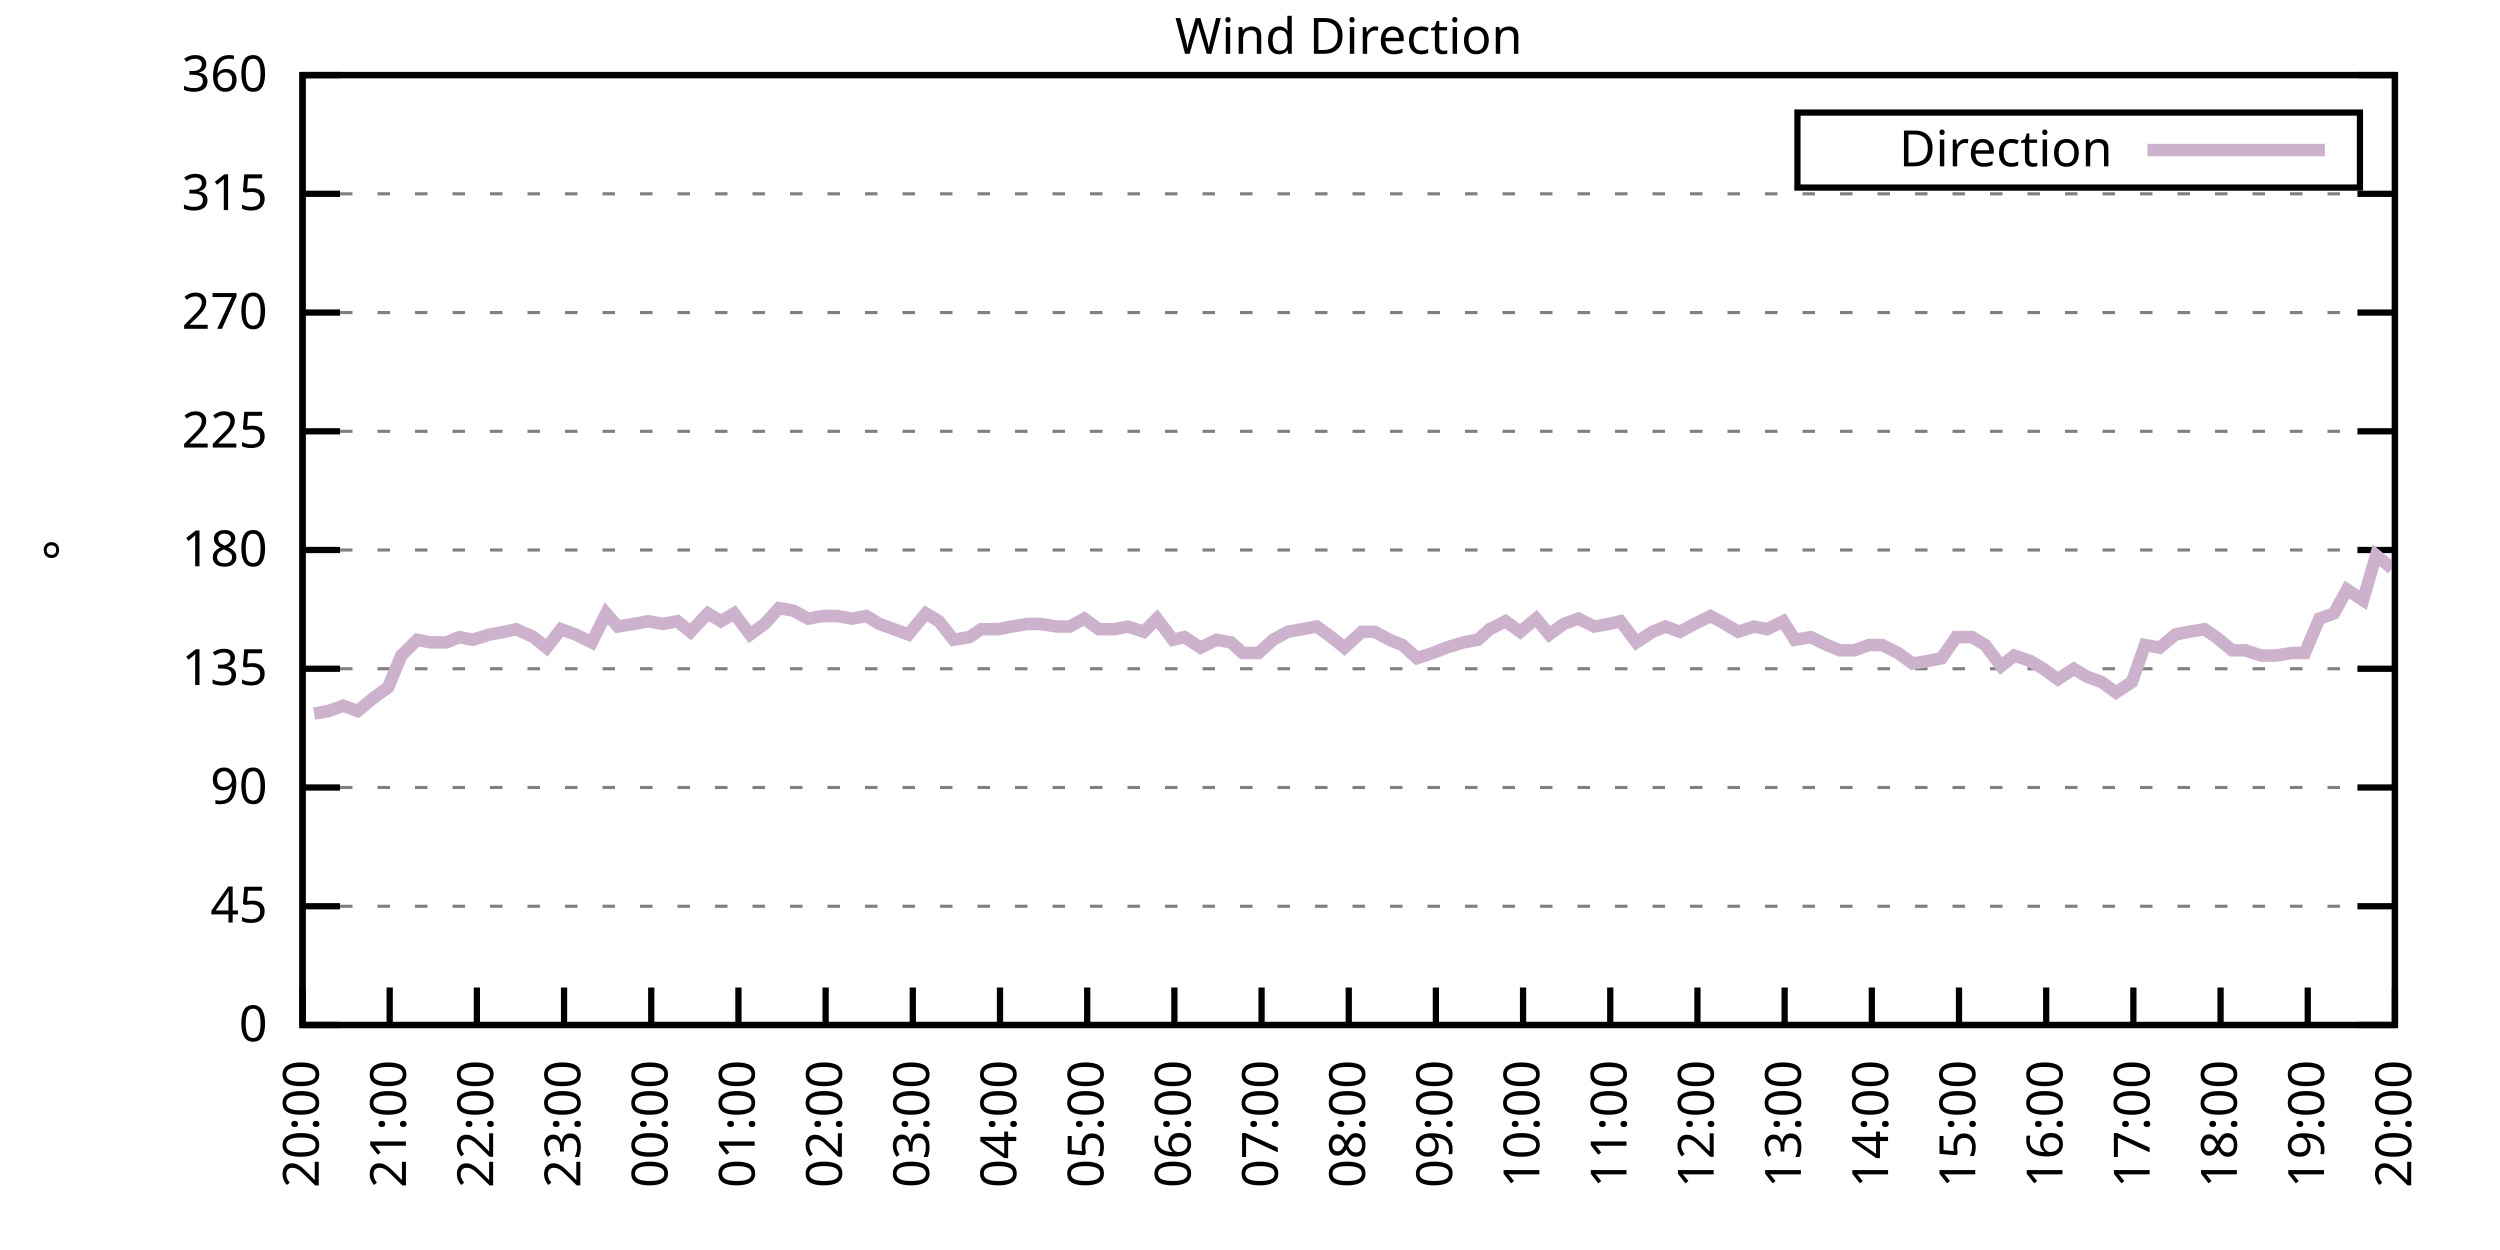
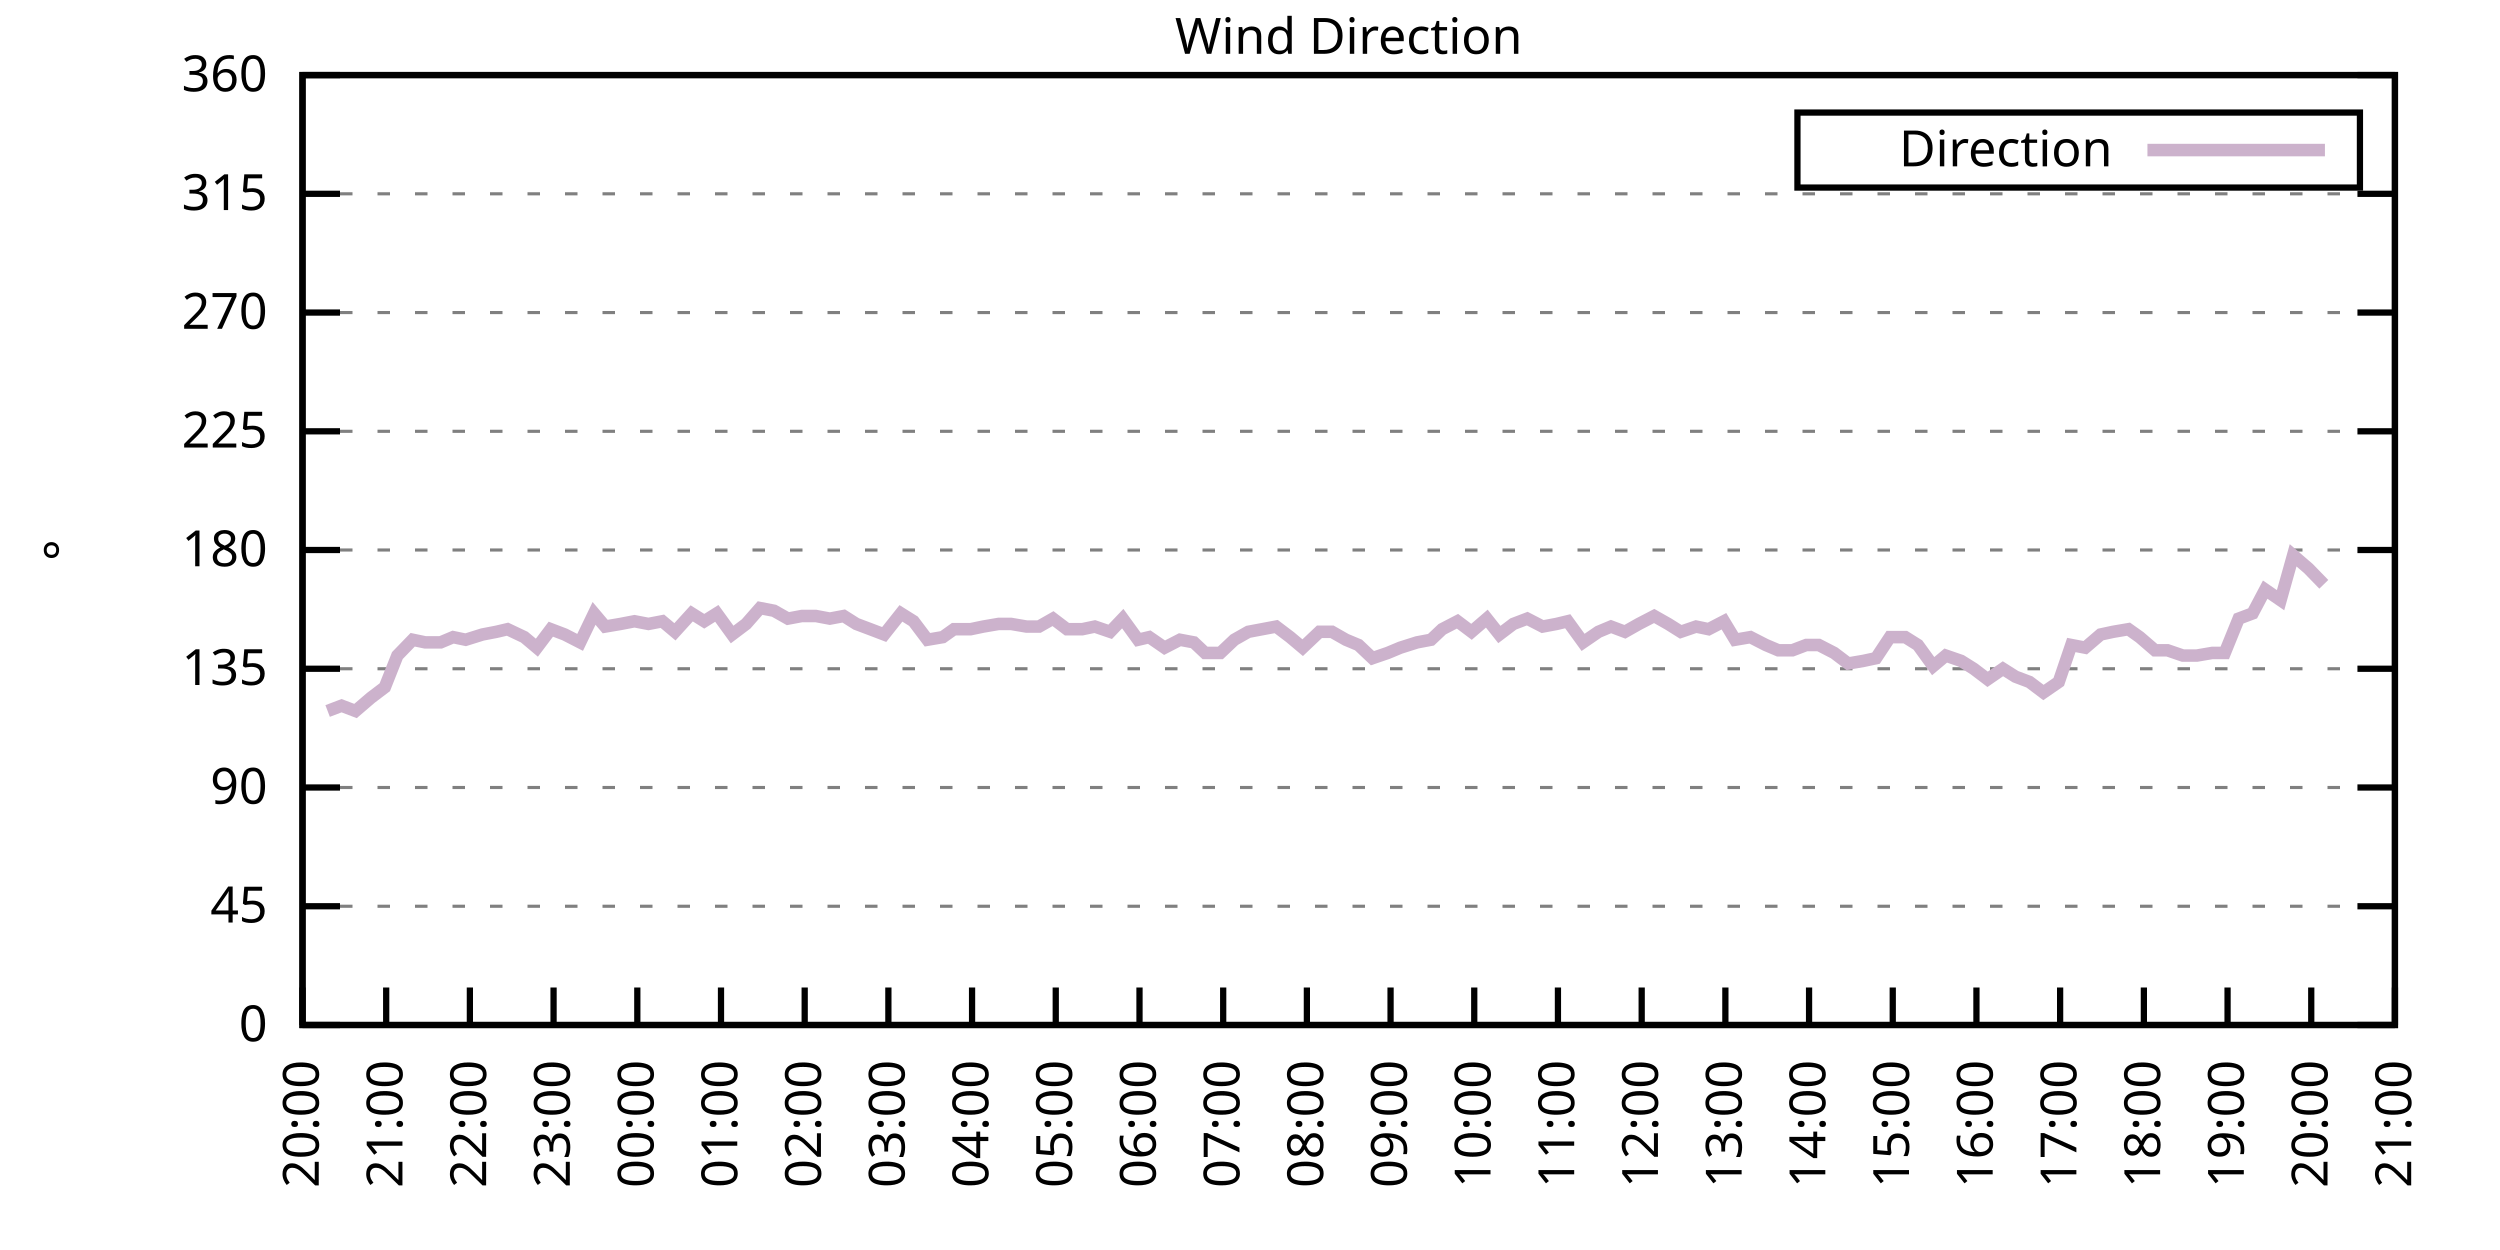
<svg xmlns="http://www.w3.org/2000/svg" xmlns:xlink="http://www.w3.org/1999/xlink" width="400" height="200" viewBox="0 0 400 200">
  <g id="gnuplot_canvas">
    <rect x="0" y="0" width="400" height="200" fill="none" />
    <defs>
      <circle id="gpDot" r="0.5" stroke-width="0.5" stroke="currentColor" />
      <path id="gpPt0" stroke-width="0.333" stroke="currentColor" d="M-1,0 h2 M0,-1 v2" />
      <path id="gpPt1" stroke-width="0.333" stroke="currentColor" d="M-1,-1 L1,1 M1,-1 L-1,1" />
      <path id="gpPt2" stroke-width="0.333" stroke="currentColor" d="M-1,0 L1,0 M0,-1 L0,1 M-1,-1 L1,1 M-1,1 L1,-1" />
      <rect id="gpPt3" stroke-width="0.333" stroke="currentColor" x="-1" y="-1" width="2" height="2" />
      <rect id="gpPt4" stroke-width="0.333" stroke="currentColor" fill="currentColor" x="-1" y="-1" width="2" height="2" />
      <circle id="gpPt5" stroke-width="0.333" stroke="currentColor" cx="0" cy="0" r="1" />
      <use xlink:href="#gpPt5" id="gpPt6" fill="currentColor" stroke="none" />
      <path id="gpPt7" stroke-width="0.333" stroke="currentColor" d="M0,-1.33 L-1.33,0.67 L1.33,0.67 z" />
      <use xlink:href="#gpPt7" id="gpPt8" fill="currentColor" stroke="none" />
      <use xlink:href="#gpPt7" id="gpPt9" stroke="currentColor" transform="rotate(180)" />
      <use xlink:href="#gpPt9" id="gpPt10" fill="currentColor" stroke="none" />
      <use xlink:href="#gpPt3" id="gpPt11" stroke="currentColor" transform="rotate(45)" />
      <use xlink:href="#gpPt11" id="gpPt12" fill="currentColor" stroke="none" />
      <path id="gpPt13" stroke-width="0.333" stroke="currentColor" d="M0,1.330 L1.265,0.411 L0.782,-1.067 L-0.782,-1.076 L-1.265,0.411 z" />
      <use xlink:href="#gpPt13" id="gpPt14" fill="currentColor" stroke="none" />
      <filter id="textbox" filterUnits="objectBoundingBox" x="0" y="0" height="1" width="1">
        <feFlood flood-color="white" flood-opacity="1" result="bgnd" />
        <feComposite in="SourceGraphic" in2="bgnd" operator="atop" />
      </filter>
      <filter id="greybox" filterUnits="objectBoundingBox" x="0" y="0" height="1" width="1">
        <feFlood flood-color="lightgrey" flood-opacity="1" result="grey" />
        <feComposite in="SourceGraphic" in2="grey" operator="atop" />
      </filter>
    </defs>
    <g fill="none" color="white" stroke="currentColor" stroke-width="1.00" stroke-linecap="butt" stroke-linejoin="miter">
</g>
    <g fill="none" color="black" stroke="currentColor" stroke-width="1.00" stroke-linecap="butt" stroke-linejoin="miter">
      <g stroke="none" shape-rendering="crispEdges">
        <polygon fill="rgb(255, 255, 255)" points="48.40,164.00 383.18,164.00 383.18,12.02 48.40,12.02 " />
      </g>
    </g>
    <g fill="none" color="black" stroke="currentColor" stroke-width="1.00" stroke-linecap="butt" stroke-linejoin="miter">
</g>
    <g fill="none" color="black" stroke="black" stroke-width="0.50" stroke-linecap="butt" stroke-linejoin="miter">
</g>
    <g fill="none" color="gray" stroke="currentColor" stroke-width="0.50" stroke-linecap="butt" stroke-linejoin="miter">
      <path stroke="gray" stroke-dasharray="2,4" class="gridline" d="M48.40,164.00 L383.19,164.00  " />
    </g>
    <g fill="none" color="gray" stroke="gray" stroke-width="1.00" stroke-linecap="butt" stroke-linejoin="miter">
</g>
    <g fill="none" color="black" stroke="currentColor" stroke-width="1.00" stroke-linecap="butt" stroke-linejoin="miter">
      <path stroke="black" d="M48.40,164.00 L54.40,164.00 M383.19,164.00 L377.19,164.00  " />
      <g transform="translate(42.80,166.60)" stroke="none" fill="black" font-family="Sans" font-size="8.00" text-anchor="end">
        <text>
          <tspan font-family="Sans"> 0</tspan>
        </text>
      </g>
    </g>
    <g fill="none" color="black" stroke="currentColor" stroke-width="1.00" stroke-linecap="butt" stroke-linejoin="miter">
</g>
    <g fill="none" color="black" stroke="black" stroke-width="0.50" stroke-linecap="butt" stroke-linejoin="miter">
</g>
    <g fill="none" color="gray" stroke="currentColor" stroke-width="0.50" stroke-linecap="butt" stroke-linejoin="miter">
      <path stroke="gray" stroke-dasharray="2,4" class="gridline" d="M48.40,145.00 L383.19,145.00  " />
    </g>
    <g fill="none" color="gray" stroke="gray" stroke-width="1.00" stroke-linecap="butt" stroke-linejoin="miter">
</g>
    <g fill="none" color="black" stroke="currentColor" stroke-width="1.00" stroke-linecap="butt" stroke-linejoin="miter">
      <path stroke="black" d="M48.40,145.00 L54.40,145.00 M383.19,145.00 L377.19,145.00  " />
      <g transform="translate(42.80,147.60)" stroke="none" fill="black" font-family="Sans" font-size="8.00" text-anchor="end">
        <text>
          <tspan font-family="Sans"> 45</tspan>
        </text>
      </g>
    </g>
    <g fill="none" color="black" stroke="currentColor" stroke-width="1.00" stroke-linecap="butt" stroke-linejoin="miter">
</g>
    <g fill="none" color="black" stroke="black" stroke-width="0.50" stroke-linecap="butt" stroke-linejoin="miter">
</g>
    <g fill="none" color="gray" stroke="currentColor" stroke-width="0.50" stroke-linecap="butt" stroke-linejoin="miter">
      <path stroke="gray" stroke-dasharray="2,4" class="gridline" d="M48.40,126.00 L383.19,126.00  " />
    </g>
    <g fill="none" color="gray" stroke="gray" stroke-width="1.00" stroke-linecap="butt" stroke-linejoin="miter">
</g>
    <g fill="none" color="black" stroke="currentColor" stroke-width="1.00" stroke-linecap="butt" stroke-linejoin="miter">
      <path stroke="black" d="M48.40,126.00 L54.40,126.00 M383.19,126.00 L377.19,126.00  " />
      <g transform="translate(42.80,128.60)" stroke="none" fill="black" font-family="Sans" font-size="8.00" text-anchor="end">
        <text>
          <tspan font-family="Sans"> 90</tspan>
        </text>
      </g>
    </g>
    <g fill="none" color="black" stroke="currentColor" stroke-width="1.00" stroke-linecap="butt" stroke-linejoin="miter">
</g>
    <g fill="none" color="black" stroke="black" stroke-width="0.50" stroke-linecap="butt" stroke-linejoin="miter">
</g>
    <g fill="none" color="gray" stroke="currentColor" stroke-width="0.50" stroke-linecap="butt" stroke-linejoin="miter">
      <path stroke="gray" stroke-dasharray="2,4" class="gridline" d="M48.40,107.00 L383.19,107.00  " />
    </g>
    <g fill="none" color="gray" stroke="gray" stroke-width="1.00" stroke-linecap="butt" stroke-linejoin="miter">
</g>
    <g fill="none" color="black" stroke="currentColor" stroke-width="1.00" stroke-linecap="butt" stroke-linejoin="miter">
      <path stroke="black" d="M48.40,107.00 L54.40,107.00 M383.19,107.00 L377.19,107.00  " />
      <g transform="translate(42.80,109.60)" stroke="none" fill="black" font-family="Sans" font-size="8.00" text-anchor="end">
        <text>
          <tspan font-family="Sans"> 135</tspan>
        </text>
      </g>
    </g>
    <g fill="none" color="black" stroke="currentColor" stroke-width="1.00" stroke-linecap="butt" stroke-linejoin="miter">
</g>
    <g fill="none" color="black" stroke="black" stroke-width="0.50" stroke-linecap="butt" stroke-linejoin="miter">
</g>
    <g fill="none" color="gray" stroke="currentColor" stroke-width="0.50" stroke-linecap="butt" stroke-linejoin="miter">
      <path stroke="gray" stroke-dasharray="2,4" class="gridline" d="M48.40,88.00 L383.19,88.00  " />
    </g>
    <g fill="none" color="gray" stroke="gray" stroke-width="1.00" stroke-linecap="butt" stroke-linejoin="miter">
</g>
    <g fill="none" color="black" stroke="currentColor" stroke-width="1.00" stroke-linecap="butt" stroke-linejoin="miter">
      <path stroke="black" d="M48.40,88.00 L54.40,88.00 M383.19,88.00 L377.19,88.00  " />
      <g transform="translate(42.80,90.60)" stroke="none" fill="black" font-family="Sans" font-size="8.00" text-anchor="end">
        <text>
          <tspan font-family="Sans"> 180</tspan>
        </text>
      </g>
    </g>
    <g fill="none" color="black" stroke="currentColor" stroke-width="1.00" stroke-linecap="butt" stroke-linejoin="miter">
</g>
    <g fill="none" color="black" stroke="black" stroke-width="0.50" stroke-linecap="butt" stroke-linejoin="miter">
</g>
    <g fill="none" color="gray" stroke="currentColor" stroke-width="0.50" stroke-linecap="butt" stroke-linejoin="miter">
      <path stroke="gray" stroke-dasharray="2,4" class="gridline" d="M48.40,69.01 L383.19,69.01  " />
    </g>
    <g fill="none" color="gray" stroke="gray" stroke-width="1.00" stroke-linecap="butt" stroke-linejoin="miter">
</g>
    <g fill="none" color="black" stroke="currentColor" stroke-width="1.00" stroke-linecap="butt" stroke-linejoin="miter">
      <path stroke="black" d="M48.40,69.01 L54.40,69.01 M383.19,69.01 L377.19,69.01  " />
      <g transform="translate(42.80,71.61)" stroke="none" fill="black" font-family="Sans" font-size="8.00" text-anchor="end">
        <text>
          <tspan font-family="Sans"> 225</tspan>
        </text>
      </g>
    </g>
    <g fill="none" color="black" stroke="currentColor" stroke-width="1.00" stroke-linecap="butt" stroke-linejoin="miter">
</g>
    <g fill="none" color="black" stroke="black" stroke-width="0.50" stroke-linecap="butt" stroke-linejoin="miter">
</g>
    <g fill="none" color="gray" stroke="currentColor" stroke-width="0.50" stroke-linecap="butt" stroke-linejoin="miter">
      <path stroke="gray" stroke-dasharray="2,4" class="gridline" d="M48.40,50.01 L383.19,50.01  " />
    </g>
    <g fill="none" color="gray" stroke="gray" stroke-width="1.00" stroke-linecap="butt" stroke-linejoin="miter">
</g>
    <g fill="none" color="black" stroke="currentColor" stroke-width="1.00" stroke-linecap="butt" stroke-linejoin="miter">
      <path stroke="black" d="M48.40,50.01 L54.40,50.01 M383.19,50.01 L377.19,50.01  " />
      <g transform="translate(42.80,52.61)" stroke="none" fill="black" font-family="Sans" font-size="8.00" text-anchor="end">
        <text>
          <tspan font-family="Sans"> 270</tspan>
        </text>
      </g>
    </g>
    <g fill="none" color="black" stroke="currentColor" stroke-width="1.00" stroke-linecap="butt" stroke-linejoin="miter">
</g>
    <g fill="none" color="black" stroke="black" stroke-width="0.50" stroke-linecap="butt" stroke-linejoin="miter">
</g>
    <g fill="none" color="gray" stroke="currentColor" stroke-width="0.50" stroke-linecap="butt" stroke-linejoin="miter">
      <path stroke="gray" stroke-dasharray="2,4" class="gridline" d="M48.40,31.01 L383.19,31.01  " />
    </g>
    <g fill="none" color="gray" stroke="gray" stroke-width="1.00" stroke-linecap="butt" stroke-linejoin="miter">
</g>
    <g fill="none" color="black" stroke="currentColor" stroke-width="1.00" stroke-linecap="butt" stroke-linejoin="miter">
      <path stroke="black" d="M48.40,31.01 L54.40,31.01 M383.19,31.01 L377.19,31.01  " />
      <g transform="translate(42.80,33.61)" stroke="none" fill="black" font-family="Sans" font-size="8.00" text-anchor="end">
        <text>
          <tspan font-family="Sans"> 315</tspan>
        </text>
      </g>
    </g>
    <g fill="none" color="black" stroke="currentColor" stroke-width="1.00" stroke-linecap="butt" stroke-linejoin="miter">
</g>
    <g fill="none" color="black" stroke="black" stroke-width="0.50" stroke-linecap="butt" stroke-linejoin="miter">
</g>
    <g fill="none" color="gray" stroke="currentColor" stroke-width="0.50" stroke-linecap="butt" stroke-linejoin="miter">
      <path stroke="gray" stroke-dasharray="2,4" class="gridline" d="M48.40,12.01 L383.19,12.01  " />
    </g>
    <g fill="none" color="gray" stroke="gray" stroke-width="1.00" stroke-linecap="butt" stroke-linejoin="miter">
</g>
    <g fill="none" color="black" stroke="currentColor" stroke-width="1.00" stroke-linecap="butt" stroke-linejoin="miter">
      <path stroke="black" d="M48.40,12.01 L54.40,12.01 M383.19,12.01 L377.19,12.01  " />
      <g transform="translate(42.80,14.61)" stroke="none" fill="black" font-family="Sans" font-size="8.00" text-anchor="end">
        <text>
          <tspan font-family="Sans"> 360</tspan>
        </text>
      </g>
    </g>
    <g fill="none" color="black" stroke="currentColor" stroke-width="1.00" stroke-linecap="butt" stroke-linejoin="miter">
      <path stroke="black" d="M48.40,164.00 L48.40,158.00  " />
      <g transform="translate(51.00,169.60) rotate(270.00)" stroke="none" fill="black" font-family="Sans" font-size="8.00" text-anchor="end">
        <text>
          <tspan font-family="Sans">20:00</tspan>
        </text>
      </g>
    </g>
    <g fill="none" color="black" stroke="currentColor" stroke-width="1.00" stroke-linecap="butt" stroke-linejoin="miter">
-       <path stroke="black" d="M62.35,164.00 L62.35,158.00  " />
-       <g transform="translate(64.95,169.60) rotate(270.00)" stroke="none" fill="black" font-family="Sans" font-size="8.00" text-anchor="end">
+       <path stroke="black" d="M61.79,164.00 L61.79,158.00  " />
+       <g transform="translate(64.39,169.60) rotate(270.00)" stroke="none" fill="black" font-family="Sans" font-size="8.00" text-anchor="end">
        <text>
          <tspan font-family="Sans">21:00</tspan>
        </text>
      </g>
    </g>
    <g fill="none" color="black" stroke="currentColor" stroke-width="1.00" stroke-linecap="butt" stroke-linejoin="miter">
-       <path stroke="black" d="M76.30,164.00 L76.30,158.00  " />
-       <g transform="translate(78.90,169.60) rotate(270.00)" stroke="none" fill="black" font-family="Sans" font-size="8.00" text-anchor="end">
+       <path stroke="black" d="M75.18,164.00 L75.18,158.00  " />
+       <g transform="translate(77.78,169.60) rotate(270.00)" stroke="none" fill="black" font-family="Sans" font-size="8.00" text-anchor="end">
        <text>
          <tspan font-family="Sans">22:00</tspan>
        </text>
      </g>
    </g>
    <g fill="none" color="black" stroke="currentColor" stroke-width="1.00" stroke-linecap="butt" stroke-linejoin="miter">
-       <path stroke="black" d="M90.25,164.00 L90.25,158.00  " />
-       <g transform="translate(92.85,169.60) rotate(270.00)" stroke="none" fill="black" font-family="Sans" font-size="8.00" text-anchor="end">
+       <path stroke="black" d="M88.57,164.00 L88.57,158.00  " />
+       <g transform="translate(91.17,169.60) rotate(270.00)" stroke="none" fill="black" font-family="Sans" font-size="8.00" text-anchor="end">
        <text>
          <tspan font-family="Sans">23:00</tspan>
        </text>
      </g>
    </g>
    <g fill="none" color="black" stroke="currentColor" stroke-width="1.00" stroke-linecap="butt" stroke-linejoin="miter">
-       <path stroke="black" d="M104.20,164.00 L104.20,158.00  " />
-       <g transform="translate(106.80,169.60) rotate(270.00)" stroke="none" fill="black" font-family="Sans" font-size="8.00" text-anchor="end">
+       <path stroke="black" d="M101.97,164.00 L101.97,158.00  " />
+       <g transform="translate(104.57,169.60) rotate(270.00)" stroke="none" fill="black" font-family="Sans" font-size="8.00" text-anchor="end">
        <text>
          <tspan font-family="Sans">00:00</tspan>
        </text>
      </g>
    </g>
    <g fill="none" color="black" stroke="currentColor" stroke-width="1.00" stroke-linecap="butt" stroke-linejoin="miter">
-       <path stroke="black" d="M118.15,164.00 L118.15,158.00  " />
-       <g transform="translate(120.75,169.60) rotate(270.00)" stroke="none" fill="black" font-family="Sans" font-size="8.00" text-anchor="end">
+       <path stroke="black" d="M115.36,164.00 L115.36,158.00  " />
+       <g transform="translate(117.96,169.60) rotate(270.00)" stroke="none" fill="black" font-family="Sans" font-size="8.00" text-anchor="end">
        <text>
          <tspan font-family="Sans">01:00</tspan>
        </text>
      </g>
    </g>
    <g fill="none" color="black" stroke="currentColor" stroke-width="1.00" stroke-linecap="butt" stroke-linejoin="miter">
-       <path stroke="black" d="M132.10,164.00 L132.10,158.00  " />
-       <g transform="translate(134.70,169.60) rotate(270.00)" stroke="none" fill="black" font-family="Sans" font-size="8.00" text-anchor="end">
+       <path stroke="black" d="M128.75,164.00 L128.75,158.00  " />
+       <g transform="translate(131.35,169.60) rotate(270.00)" stroke="none" fill="black" font-family="Sans" font-size="8.00" text-anchor="end">
        <text>
          <tspan font-family="Sans">02:00</tspan>
        </text>
      </g>
    </g>
    <g fill="none" color="black" stroke="currentColor" stroke-width="1.00" stroke-linecap="butt" stroke-linejoin="miter">
-       <path stroke="black" d="M146.05,164.00 L146.05,158.00  " />
-       <g transform="translate(148.65,169.60) rotate(270.00)" stroke="none" fill="black" font-family="Sans" font-size="8.00" text-anchor="end">
+       <path stroke="black" d="M142.14,164.00 L142.14,158.00  " />
+       <g transform="translate(144.74,169.60) rotate(270.00)" stroke="none" fill="black" font-family="Sans" font-size="8.00" text-anchor="end">
        <text>
          <tspan font-family="Sans">03:00</tspan>
        </text>
      </g>
    </g>
    <g fill="none" color="black" stroke="currentColor" stroke-width="1.00" stroke-linecap="butt" stroke-linejoin="miter">
-       <path stroke="black" d="M160.00,164.00 L160.00,158.00  " />
-       <g transform="translate(162.60,169.60) rotate(270.00)" stroke="none" fill="black" font-family="Sans" font-size="8.00" text-anchor="end">
+       <path stroke="black" d="M155.53,164.00 L155.53,158.00  " />
+       <g transform="translate(158.13,169.60) rotate(270.00)" stroke="none" fill="black" font-family="Sans" font-size="8.00" text-anchor="end">
        <text>
          <tspan font-family="Sans">04:00</tspan>
        </text>
      </g>
    </g>
    <g fill="none" color="black" stroke="currentColor" stroke-width="1.00" stroke-linecap="butt" stroke-linejoin="miter">
-       <path stroke="black" d="M173.95,164.00 L173.95,158.00  " />
-       <g transform="translate(176.55,169.60) rotate(270.00)" stroke="none" fill="black" font-family="Sans" font-size="8.00" text-anchor="end">
+       <path stroke="black" d="M168.92,164.00 L168.92,158.00  " />
+       <g transform="translate(171.52,169.60) rotate(270.00)" stroke="none" fill="black" font-family="Sans" font-size="8.00" text-anchor="end">
        <text>
          <tspan font-family="Sans">05:00</tspan>
        </text>
      </g>
    </g>
    <g fill="none" color="black" stroke="currentColor" stroke-width="1.00" stroke-linecap="butt" stroke-linejoin="miter">
-       <path stroke="black" d="M187.90,164.00 L187.90,158.00  " />
-       <g transform="translate(190.50,169.60) rotate(270.00)" stroke="none" fill="black" font-family="Sans" font-size="8.00" text-anchor="end">
+       <path stroke="black" d="M182.32,164.00 L182.32,158.00  " />
+       <g transform="translate(184.92,169.60) rotate(270.00)" stroke="none" fill="black" font-family="Sans" font-size="8.00" text-anchor="end">
        <text>
          <tspan font-family="Sans">06:00</tspan>
        </text>
      </g>
    </g>
    <g fill="none" color="black" stroke="currentColor" stroke-width="1.00" stroke-linecap="butt" stroke-linejoin="miter">
-       <path stroke="black" d="M201.85,164.00 L201.85,158.00  " />
-       <g transform="translate(204.45,169.60) rotate(270.00)" stroke="none" fill="black" font-family="Sans" font-size="8.00" text-anchor="end">
+       <path stroke="black" d="M195.71,164.00 L195.71,158.00  " />
+       <g transform="translate(198.31,169.60) rotate(270.00)" stroke="none" fill="black" font-family="Sans" font-size="8.00" text-anchor="end">
        <text>
          <tspan font-family="Sans">07:00</tspan>
        </text>
      </g>
    </g>
    <g fill="none" color="black" stroke="currentColor" stroke-width="1.00" stroke-linecap="butt" stroke-linejoin="miter">
-       <path stroke="black" d="M215.80,164.00 L215.80,158.00  " />
-       <g transform="translate(218.40,169.60) rotate(270.00)" stroke="none" fill="black" font-family="Sans" font-size="8.00" text-anchor="end">
+       <path stroke="black" d="M209.10,164.00 L209.10,158.00  " />
+       <g transform="translate(211.70,169.60) rotate(270.00)" stroke="none" fill="black" font-family="Sans" font-size="8.00" text-anchor="end">
        <text>
          <tspan font-family="Sans">08:00</tspan>
        </text>
      </g>
    </g>
    <g fill="none" color="black" stroke="currentColor" stroke-width="1.00" stroke-linecap="butt" stroke-linejoin="miter">
-       <path stroke="black" d="M229.74,164.00 L229.74,158.00  " />
-       <g transform="translate(232.34,169.60) rotate(270.00)" stroke="none" fill="black" font-family="Sans" font-size="8.00" text-anchor="end">
+       <path stroke="black" d="M222.49,164.00 L222.49,158.00  " />
+       <g transform="translate(225.09,169.60) rotate(270.00)" stroke="none" fill="black" font-family="Sans" font-size="8.00" text-anchor="end">
        <text>
          <tspan font-family="Sans">09:00</tspan>
        </text>
      </g>
    </g>
    <g fill="none" color="black" stroke="currentColor" stroke-width="1.00" stroke-linecap="butt" stroke-linejoin="miter">
-       <path stroke="black" d="M243.69,164.00 L243.69,158.00  " />
-       <g transform="translate(246.29,169.60) rotate(270.00)" stroke="none" fill="black" font-family="Sans" font-size="8.00" text-anchor="end">
+       <path stroke="black" d="M235.88,164.00 L235.88,158.00  " />
+       <g transform="translate(238.48,169.60) rotate(270.00)" stroke="none" fill="black" font-family="Sans" font-size="8.00" text-anchor="end">
        <text>
          <tspan font-family="Sans">10:00</tspan>
        </text>
      </g>
    </g>
    <g fill="none" color="black" stroke="currentColor" stroke-width="1.00" stroke-linecap="butt" stroke-linejoin="miter">
-       <path stroke="black" d="M257.64,164.00 L257.64,158.00  " />
-       <g transform="translate(260.24,169.60) rotate(270.00)" stroke="none" fill="black" font-family="Sans" font-size="8.00" text-anchor="end">
+       <path stroke="black" d="M249.27,164.00 L249.27,158.00  " />
+       <g transform="translate(251.87,169.60) rotate(270.00)" stroke="none" fill="black" font-family="Sans" font-size="8.00" text-anchor="end">
        <text>
          <tspan font-family="Sans">11:00</tspan>
        </text>
      </g>
    </g>
    <g fill="none" color="black" stroke="currentColor" stroke-width="1.00" stroke-linecap="butt" stroke-linejoin="miter">
-       <path stroke="black" d="M271.59,164.00 L271.59,158.00  " />
-       <g transform="translate(274.19,169.60) rotate(270.00)" stroke="none" fill="black" font-family="Sans" font-size="8.00" text-anchor="end">
+       <path stroke="black" d="M262.67,164.00 L262.67,158.00  " />
+       <g transform="translate(265.27,169.60) rotate(270.00)" stroke="none" fill="black" font-family="Sans" font-size="8.00" text-anchor="end">
        <text>
          <tspan font-family="Sans">12:00</tspan>
        </text>
      </g>
    </g>
    <g fill="none" color="black" stroke="currentColor" stroke-width="1.00" stroke-linecap="butt" stroke-linejoin="miter">
-       <path stroke="black" d="M285.54,164.00 L285.54,158.00  " />
-       <g transform="translate(288.14,169.60) rotate(270.00)" stroke="none" fill="black" font-family="Sans" font-size="8.00" text-anchor="end">
+       <path stroke="black" d="M276.06,164.00 L276.06,158.00  " />
+       <g transform="translate(278.66,169.60) rotate(270.00)" stroke="none" fill="black" font-family="Sans" font-size="8.00" text-anchor="end">
        <text>
          <tspan font-family="Sans">13:00</tspan>
        </text>
      </g>
    </g>
    <g fill="none" color="black" stroke="currentColor" stroke-width="1.00" stroke-linecap="butt" stroke-linejoin="miter">
-       <path stroke="black" d="M299.49,164.00 L299.49,158.00  " />
-       <g transform="translate(302.09,169.60) rotate(270.00)" stroke="none" fill="black" font-family="Sans" font-size="8.00" text-anchor="end">
+       <path stroke="black" d="M289.45,164.00 L289.45,158.00  " />
+       <g transform="translate(292.05,169.60) rotate(270.00)" stroke="none" fill="black" font-family="Sans" font-size="8.00" text-anchor="end">
        <text>
          <tspan font-family="Sans">14:00</tspan>
        </text>
      </g>
    </g>
    <g fill="none" color="black" stroke="currentColor" stroke-width="1.00" stroke-linecap="butt" stroke-linejoin="miter">
-       <path stroke="black" d="M313.44,164.00 L313.44,158.00  " />
-       <g transform="translate(316.04,169.60) rotate(270.00)" stroke="none" fill="black" font-family="Sans" font-size="8.00" text-anchor="end">
+       <path stroke="black" d="M302.84,164.00 L302.84,158.00  " />
+       <g transform="translate(305.44,169.60) rotate(270.00)" stroke="none" fill="black" font-family="Sans" font-size="8.00" text-anchor="end">
        <text>
          <tspan font-family="Sans">15:00</tspan>
        </text>
      </g>
    </g>
    <g fill="none" color="black" stroke="currentColor" stroke-width="1.00" stroke-linecap="butt" stroke-linejoin="miter">
-       <path stroke="black" d="M327.39,164.00 L327.39,158.00  " />
-       <g transform="translate(329.99,169.60) rotate(270.00)" stroke="none" fill="black" font-family="Sans" font-size="8.00" text-anchor="end">
+       <path stroke="black" d="M316.23,164.00 L316.23,158.00  " />
+       <g transform="translate(318.83,169.60) rotate(270.00)" stroke="none" fill="black" font-family="Sans" font-size="8.00" text-anchor="end">
        <text>
          <tspan font-family="Sans">16:00</tspan>
        </text>
      </g>
    </g>
    <g fill="none" color="black" stroke="currentColor" stroke-width="1.00" stroke-linecap="butt" stroke-linejoin="miter">
-       <path stroke="black" d="M341.34,164.00 L341.34,158.00  " />
-       <g transform="translate(343.94,169.60) rotate(270.00)" stroke="none" fill="black" font-family="Sans" font-size="8.00" text-anchor="end">
+       <path stroke="black" d="M329.62,164.00 L329.62,158.00  " />
+       <g transform="translate(332.22,169.60) rotate(270.00)" stroke="none" fill="black" font-family="Sans" font-size="8.00" text-anchor="end">
        <text>
          <tspan font-family="Sans">17:00</tspan>
        </text>
      </g>
    </g>
    <g fill="none" color="black" stroke="currentColor" stroke-width="1.00" stroke-linecap="butt" stroke-linejoin="miter">
-       <path stroke="black" d="M355.29,164.00 L355.29,158.00  " />
-       <g transform="translate(357.89,169.60) rotate(270.00)" stroke="none" fill="black" font-family="Sans" font-size="8.00" text-anchor="end">
+       <path stroke="black" d="M343.02,164.00 L343.02,158.00  " />
+       <g transform="translate(345.62,169.60) rotate(270.00)" stroke="none" fill="black" font-family="Sans" font-size="8.00" text-anchor="end">
        <text>
          <tspan font-family="Sans">18:00</tspan>
        </text>
      </g>
    </g>
    <g fill="none" color="black" stroke="currentColor" stroke-width="1.00" stroke-linecap="butt" stroke-linejoin="miter">
-       <path stroke="black" d="M369.24,164.00 L369.24,158.00  " />
-       <g transform="translate(371.84,169.60) rotate(270.00)" stroke="none" fill="black" font-family="Sans" font-size="8.00" text-anchor="end">
+       <path stroke="black" d="M356.41,164.00 L356.41,158.00  " />
+       <g transform="translate(359.01,169.60) rotate(270.00)" stroke="none" fill="black" font-family="Sans" font-size="8.00" text-anchor="end">
        <text>
          <tspan font-family="Sans">19:00</tspan>
+         </text>
+       </g>
+     </g>
+     <g fill="none" color="black" stroke="currentColor" stroke-width="1.00" stroke-linecap="butt" stroke-linejoin="miter">
+       <path stroke="black" d="M369.80,164.00 L369.80,158.00  " />
+       <g transform="translate(372.40,169.60) rotate(270.00)" stroke="none" fill="black" font-family="Sans" font-size="8.00" text-anchor="end">
+         <text>
+           <tspan font-family="Sans">20:00</tspan>
        </text>
      </g>
    </g>
    <g fill="none" color="black" stroke="currentColor" stroke-width="1.00" stroke-linecap="butt" stroke-linejoin="miter">
      <path stroke="black" d="M383.19,164.00 L383.19,158.00  " />
      <g transform="translate(385.79,169.60) rotate(270.00)" stroke="none" fill="black" font-family="Sans" font-size="8.00" text-anchor="end">
        <text>
-           <tspan font-family="Sans">20:00</tspan>
+           <tspan font-family="Sans">21:00</tspan>
        </text>
      </g>
    </g>
    <g fill="none" color="black" stroke="currentColor" stroke-width="1.00" stroke-linecap="butt" stroke-linejoin="miter">
</g>
    <g fill="none" color="black" stroke="currentColor" stroke-width="1.00" stroke-linecap="butt" stroke-linejoin="miter">
      <path stroke="black" d="M48.40,12.01 L48.40,164.00 L383.19,164.00 L383.19,12.01 L48.40,12.01 Z  " />
    </g>
    <g fill="none" color="black" stroke="currentColor" stroke-width="1.00" stroke-linecap="butt" stroke-linejoin="miter">
</g>
    <g fill="none" color="black" stroke="currentColor" stroke-width="1.00" stroke-linecap="butt" stroke-linejoin="miter">
      <path stroke="black" d="M287.59,30.01 L287.59,18.01 L377.59,18.01 L377.59,30.01 L287.59,30.01 Z  " />
    </g>
    <g id="Wind_direction_plot_1">
      <g fill="none" color="white" stroke="black" stroke-width="2.00" stroke-linecap="butt" stroke-linejoin="miter">
</g>
      <g fill="none" color="black" stroke="currentColor" stroke-width="2.00" stroke-linecap="butt" stroke-linejoin="miter">
        <g transform="translate(337.99,26.61)" stroke="none" fill="black" font-family="Sans" font-size="8.00" text-anchor="end">
          <text>
            <tspan font-family="Sans">Direction</tspan>
          </text>
        </g>
      </g>
      <g fill="none" color="black" stroke="currentColor" stroke-width="2.00" stroke-linecap="butt" stroke-linejoin="miter">
-         <path stroke="rgb(204, 178, 204)" d="M343.59,24.01 L371.99,24.01 M50.26,114.18 L52.58,113.76 L54.91,112.91 L57.23,113.76 L59.79,111.65 L62.12,109.96   L64.21,104.89 L66.77,102.36 L68.86,102.78 L71.42,102.78 L73.51,101.94 L75.60,102.36 L78.39,101.52 L80.72,101.09   L82.58,100.67 L85.37,101.94 L87.46,103.63 L89.78,100.67 L92.11,101.52 L94.67,102.78 L96.99,98.14 L98.85,100.25   L101.41,99.83 L103.73,99.40 L106.06,99.83 L108.38,99.40 L110.48,101.09 L113.27,98.14 L115.36,99.40 L117.45,98.14   L120.01,101.52 L122.33,99.83 L124.66,97.29 L126.98,97.72 L129.31,98.98 L131.63,98.56 L133.96,98.56 L136.28,98.98   L138.61,98.56 L140.70,99.83 L143.02,100.67 L145.35,101.52 L148.14,98.14 L150.23,99.40 L152.56,102.36 L155.11,101.94   L156.97,100.67 L159.76,100.67 L161.86,100.25 L164.41,99.83 L166.51,99.83 L169.06,100.25 L171.16,100.25 L173.48,98.98   L175.81,100.67 L178.36,100.67 L180.46,100.25 L183.01,101.09 L185.11,98.98 L187.66,102.36 L189.52,101.94 L192.08,103.63   L194.64,102.36 L196.96,102.78 L198.82,104.47 L201.38,104.47 L203.71,102.36 L206.03,101.09 L208.36,100.67 L210.68,100.25   L213.01,101.94 L215.10,103.63 L217.89,101.09 L219.98,101.09 L222.30,102.36 L224.40,103.20 L226.72,105.31 L229.28,104.47   L231.37,103.63 L234.16,102.78 L236.49,102.36 L238.35,100.67 L240.90,99.40 L243.23,101.09 L245.79,98.98 L247.88,101.52   L250.20,99.83 L252.53,98.98 L255.09,100.25 L257.41,99.83 L259.27,99.40 L261.83,102.78 L264.39,101.09 L266.48,100.25   L268.80,101.09 L271.13,99.83 L273.69,98.56 L276.01,99.83 L278.10,101.09 L280.66,100.25 L282.75,100.67 L285.31,99.40   L287.17,102.36 L289.73,101.94 L292.29,103.20 L294.38,104.05 L296.70,104.05 L299.03,103.20 L301.12,103.20 L303.68,104.47   L306.00,106.16 L308.56,105.74 L310.65,105.31 L312.98,101.94 L315.53,101.94 L317.63,103.20 L320.18,106.58 L322.28,104.89   L324.83,105.74 L326.93,107.00 L329.25,108.69 L331.81,107.00 L333.90,108.27 L336.23,109.11 L338.55,110.80 L341.11,109.11   L343.20,103.20 L345.53,103.63 L348.08,101.52 L350.18,101.09 L352.73,100.67 L354.59,101.94 L357.15,104.05 L359.24,104.05   L361.80,104.89 L364.13,104.89 L366.68,104.47 L368.78,104.47 L371.10,98.98 L373.43,98.14 L375.52,94.34 L378.08,96.03   L380.17,88.85 L382.73,90.96  " />
+         <path stroke="rgb(204, 178, 204)" d="M343.59,24.01 L371.99,24.01 M52.42,113.76 L54.65,112.91 L56.88,113.76 L59.34,111.65 L61.57,109.96 L63.58,104.89   L66.03,102.36 L68.04,102.78 L70.50,102.78 L72.50,101.94 L74.51,102.36 L77.19,101.52 L79.42,101.09 L81.21,100.67   L83.89,101.94 L85.90,103.63 L88.13,100.67 L90.36,101.52 L92.82,102.78 L95.05,98.14 L96.83,100.25 L99.29,99.83   L101.52,99.40 L103.75,99.83 L105.98,99.40 L107.99,101.09 L110.67,98.14 L112.68,99.40 L114.69,98.14 L117.14,101.52   L119.38,99.83 L121.61,97.29 L123.84,97.72 L126.07,98.98 L128.30,98.56 L130.54,98.56 L132.77,98.98 L135.00,98.56   L137.01,99.83 L139.24,100.67 L141.47,101.52 L144.15,98.14 L146.16,99.40 L148.39,102.36 L150.85,101.94 L152.63,100.67   L155.31,100.67 L157.32,100.25 L159.77,99.83 L161.78,99.83 L164.24,100.25 L166.25,100.25 L168.48,98.98 L170.71,100.67   L173.17,100.67 L175.17,100.25 L177.63,101.09 L179.64,98.98 L182.09,102.36 L183.88,101.94 L186.33,103.63 L188.79,102.36   L191.02,102.78 L192.81,104.47 L195.26,104.47 L197.49,102.36 L199.73,101.09 L201.96,100.67 L204.19,100.25 L206.42,101.94   L208.43,103.63 L211.11,101.09 L213.12,101.09 L215.35,102.36 L217.36,103.20 L219.59,105.31 L222.04,104.47 L224.05,103.63   L226.73,102.78 L228.96,102.36 L230.75,100.67 L233.20,99.40 L235.44,101.09 L237.89,98.98 L239.90,101.52 L242.13,99.83   L244.36,98.98 L246.82,100.25 L249.05,99.83 L250.84,99.40 L253.29,102.78 L255.75,101.09 L257.76,100.25 L259.99,101.09   L262.22,99.83 L264.67,98.56 L266.91,99.83 L268.92,101.09 L271.37,100.25 L273.38,100.67 L275.83,99.40 L277.62,102.36   L280.07,101.94 L282.53,103.20 L284.54,104.05 L286.77,104.05 L289.00,103.20 L291.01,103.20 L293.47,104.47 L295.70,106.16   L298.15,105.74 L300.16,105.31 L302.39,101.94 L304.85,101.94 L306.86,103.20 L309.31,106.58 L311.32,104.89 L313.78,105.74   L315.79,107.00 L318.02,108.69 L320.47,107.00 L322.48,108.27 L324.71,109.11 L326.95,110.80 L329.40,109.11 L331.41,103.20   L333.64,103.63 L336.10,101.52 L338.10,101.09 L340.56,100.67 L342.35,101.94 L344.80,104.05 L346.81,104.05 L349.26,104.89   L351.50,104.89 L353.95,104.47 L355.96,104.47 L358.19,98.98 L360.42,98.14 L362.43,94.34 L364.89,96.03 L366.90,88.85   L369.35,90.96 L371.81,93.49  " />
      </g>
    </g>
    <g fill="none" color="black" stroke="currentColor" stroke-width="2.00" stroke-linecap="butt" stroke-linejoin="miter">
</g>
    <g fill="none" color="black" stroke="black" stroke-width="1.00" stroke-linecap="butt" stroke-linejoin="miter">
</g>
    <g fill="none" color="black" stroke="currentColor" stroke-width="1.00" stroke-linecap="butt" stroke-linejoin="miter">
      <path stroke="black" d="M48.40,12.01 L48.40,164.00 L383.19,164.00 L383.19,12.01 L48.40,12.01 Z  " />
      <g transform="translate(12.80,88.01) rotate(270.00)" stroke="none" fill="black" font-family="Sans" font-size="8.00" text-anchor="middle">
        <text>
          <tspan font-family="Sans">°</tspan>
        </text>
      </g>
    </g>
    <g fill="none" color="black" stroke="currentColor" stroke-width="1.00" stroke-linecap="butt" stroke-linejoin="miter">
</g>
    <g fill="none" color="black" stroke="currentColor" stroke-width="1.00" stroke-linecap="butt" stroke-linejoin="miter">
      <g transform="translate(215.79,8.61)" stroke="none" fill="black" font-family="Sans" font-size="8.00" text-anchor="middle">
        <text>
          <tspan font-family="Sans">Wind Direction</tspan>
        </text>
      </g>
    </g>
    <g fill="none" color="black" stroke="currentColor" stroke-width="1.00" stroke-linecap="butt" stroke-linejoin="miter">
</g>
  </g>
</svg>
